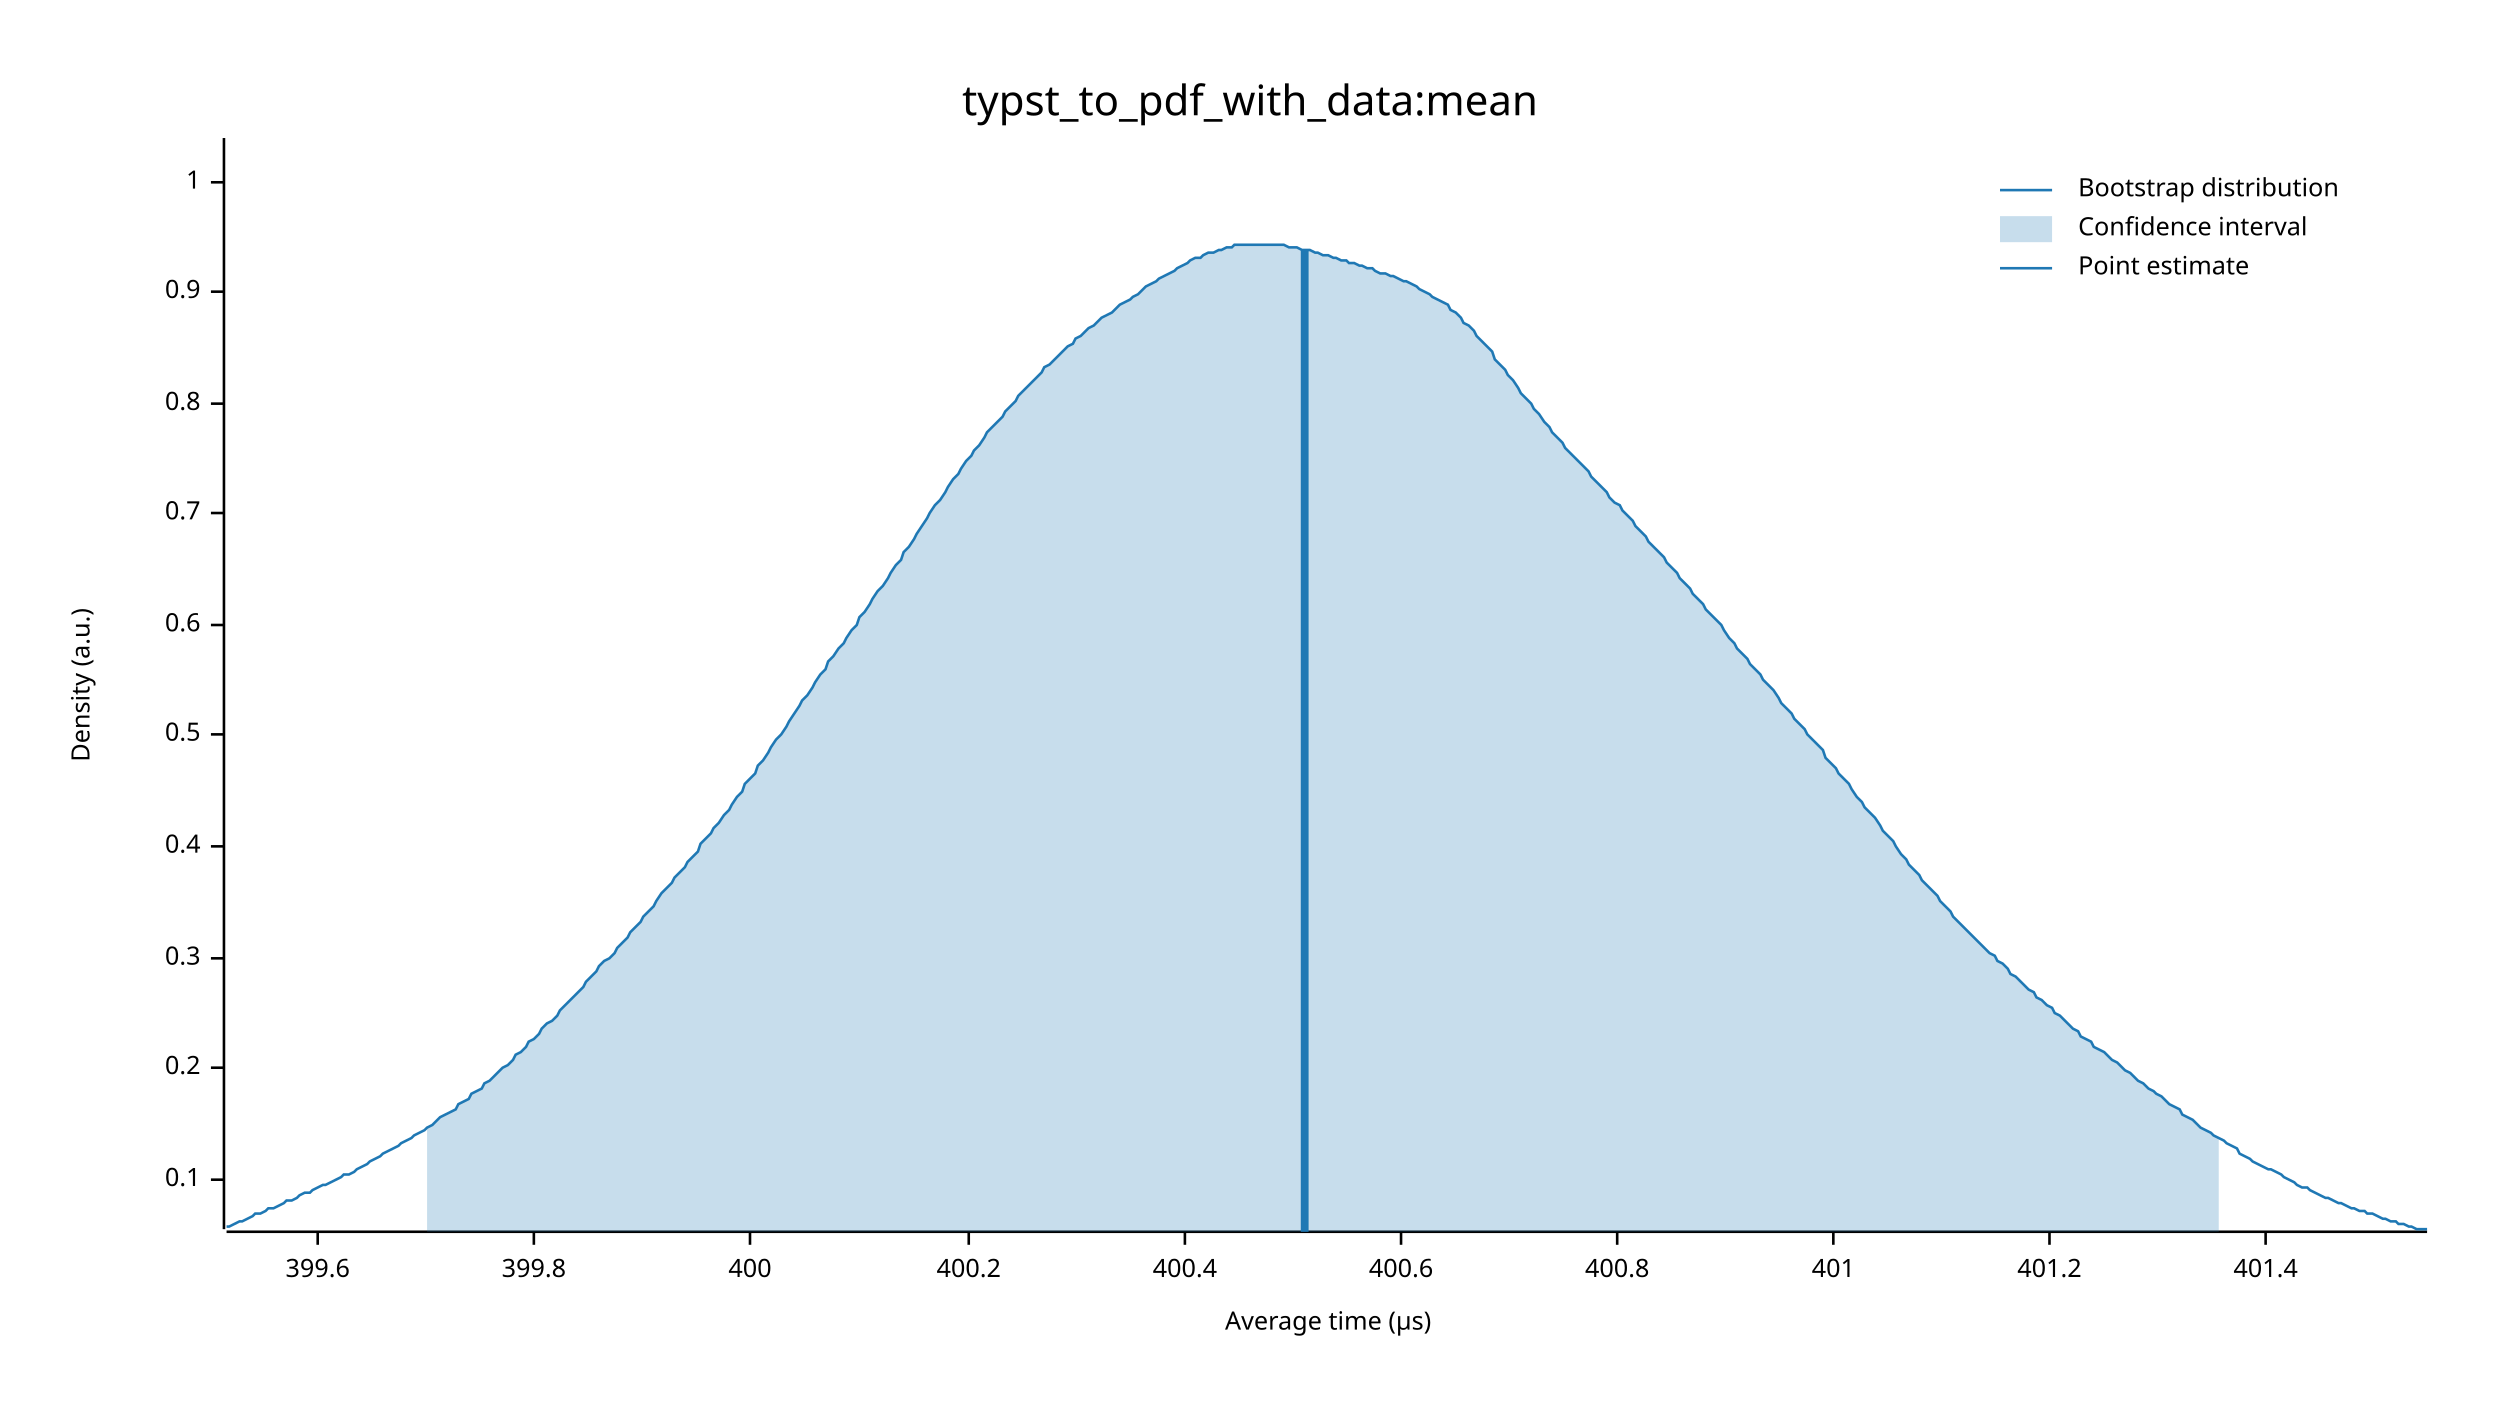
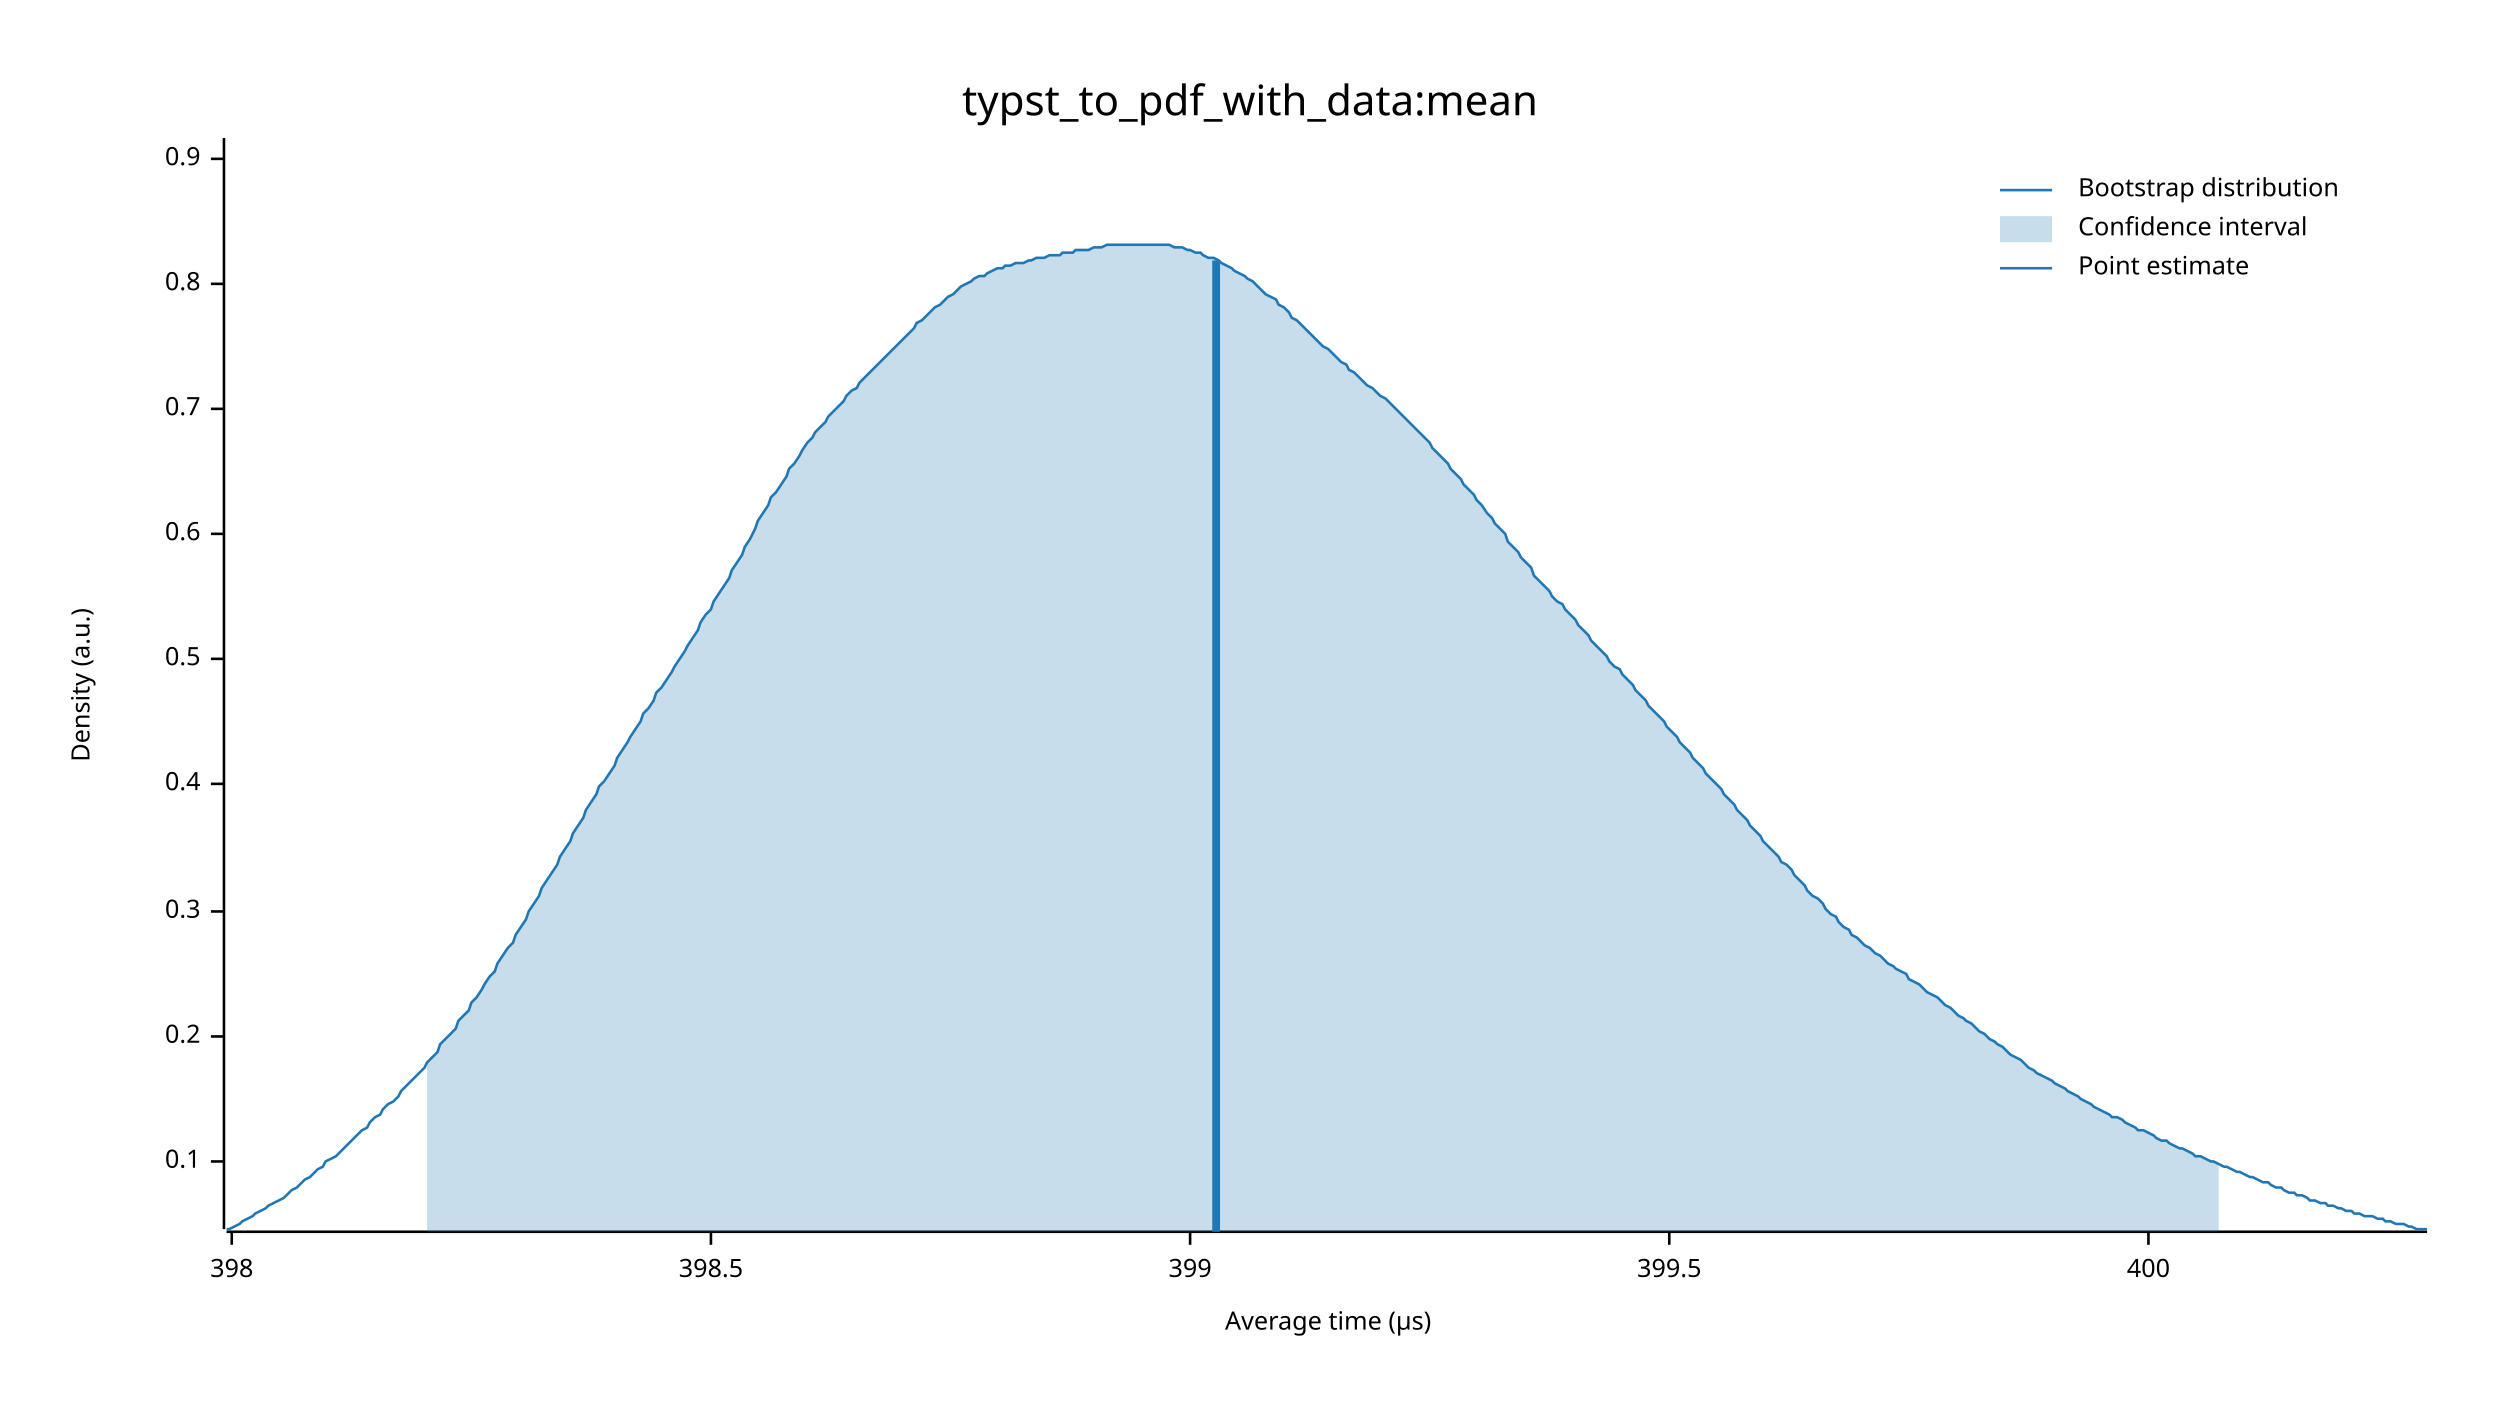
<svg xmlns="http://www.w3.org/2000/svg" width="960" height="540" viewBox="0 0 960 540">
  <text x="480" y="32" dy="0.76em" text-anchor="middle" font-family="sans-serif" font-size="16.129" opacity="1" fill="#000000">
typst_to_pdf_with_data:mean
</text>
  <text x="27" y="263" dy="0.76em" text-anchor="middle" font-family="sans-serif" font-size="9.677" opacity="1" fill="#000000" transform="rotate(270, 27, 263)">
Density (a.u.)
</text>
  <text x="510" y="513" dy="-0.5ex" text-anchor="middle" font-family="sans-serif" font-size="9.677" opacity="1" fill="#000000">
Average time (µs)
</text>
  <polyline fill="none" opacity="1" stroke="#000000" stroke-width="1" points="86,53 86,472 " />
-   <text x="77" y="453" dy="0.5ex" text-anchor="end" font-family="sans-serif" font-size="9.677" opacity="1" fill="#000000">
+   <text x="77" y="446" dy="0.5ex" text-anchor="end" font-family="sans-serif" font-size="9.677" opacity="1" fill="#000000">
0.1
</text>
-   <polyline fill="none" opacity="1" stroke="#000000" stroke-width="1" points="81,453 86,453 " />
-   <text x="77" y="410" dy="0.5ex" text-anchor="end" font-family="sans-serif" font-size="9.677" opacity="1" fill="#000000">
+   <polyline fill="none" opacity="1" stroke="#000000" stroke-width="1" points="81,446 86,446 " />
+   <text x="77" y="398" dy="0.5ex" text-anchor="end" font-family="sans-serif" font-size="9.677" opacity="1" fill="#000000">
0.2
</text>
-   <polyline fill="none" opacity="1" stroke="#000000" stroke-width="1" points="81,410 86,410 " />
-   <text x="77" y="368" dy="0.5ex" text-anchor="end" font-family="sans-serif" font-size="9.677" opacity="1" fill="#000000">
+   <polyline fill="none" opacity="1" stroke="#000000" stroke-width="1" points="81,398 86,398 " />
+   <text x="77" y="350" dy="0.5ex" text-anchor="end" font-family="sans-serif" font-size="9.677" opacity="1" fill="#000000">
0.3
</text>
-   <polyline fill="none" opacity="1" stroke="#000000" stroke-width="1" points="81,368 86,368 " />
-   <text x="77" y="325" dy="0.5ex" text-anchor="end" font-family="sans-serif" font-size="9.677" opacity="1" fill="#000000">
+   <polyline fill="none" opacity="1" stroke="#000000" stroke-width="1" points="81,350 86,350 " />
+   <text x="77" y="301" dy="0.5ex" text-anchor="end" font-family="sans-serif" font-size="9.677" opacity="1" fill="#000000">
0.4
</text>
-   <polyline fill="none" opacity="1" stroke="#000000" stroke-width="1" points="81,325 86,325 " />
-   <text x="77" y="282" dy="0.5ex" text-anchor="end" font-family="sans-serif" font-size="9.677" opacity="1" fill="#000000">
+   <polyline fill="none" opacity="1" stroke="#000000" stroke-width="1" points="81,301 86,301 " />
+   <text x="77" y="253" dy="0.5ex" text-anchor="end" font-family="sans-serif" font-size="9.677" opacity="1" fill="#000000">
0.5
</text>
-   <polyline fill="none" opacity="1" stroke="#000000" stroke-width="1" points="81,282 86,282 " />
-   <text x="77" y="240" dy="0.5ex" text-anchor="end" font-family="sans-serif" font-size="9.677" opacity="1" fill="#000000">
+   <polyline fill="none" opacity="1" stroke="#000000" stroke-width="1" points="81,253 86,253 " />
+   <text x="77" y="205" dy="0.5ex" text-anchor="end" font-family="sans-serif" font-size="9.677" opacity="1" fill="#000000">
0.6
</text>
-   <polyline fill="none" opacity="1" stroke="#000000" stroke-width="1" points="81,240 86,240 " />
-   <text x="77" y="197" dy="0.5ex" text-anchor="end" font-family="sans-serif" font-size="9.677" opacity="1" fill="#000000">
+   <polyline fill="none" opacity="1" stroke="#000000" stroke-width="1" points="81,205 86,205 " />
+   <text x="77" y="157" dy="0.5ex" text-anchor="end" font-family="sans-serif" font-size="9.677" opacity="1" fill="#000000">
0.7
</text>
-   <polyline fill="none" opacity="1" stroke="#000000" stroke-width="1" points="81,197 86,197 " />
-   <text x="77" y="155" dy="0.5ex" text-anchor="end" font-family="sans-serif" font-size="9.677" opacity="1" fill="#000000">
+   <polyline fill="none" opacity="1" stroke="#000000" stroke-width="1" points="81,157 86,157 " />
+   <text x="77" y="109" dy="0.5ex" text-anchor="end" font-family="sans-serif" font-size="9.677" opacity="1" fill="#000000">
0.8
</text>
-   <polyline fill="none" opacity="1" stroke="#000000" stroke-width="1" points="81,155 86,155 " />
-   <text x="77" y="112" dy="0.5ex" text-anchor="end" font-family="sans-serif" font-size="9.677" opacity="1" fill="#000000">
+   <polyline fill="none" opacity="1" stroke="#000000" stroke-width="1" points="81,109 86,109 " />
+   <text x="77" y="61" dy="0.5ex" text-anchor="end" font-family="sans-serif" font-size="9.677" opacity="1" fill="#000000">
0.9
</text>
-   <polyline fill="none" opacity="1" stroke="#000000" stroke-width="1" points="81,112 86,112 " />
-   <text x="77" y="70" dy="0.5ex" text-anchor="end" font-family="sans-serif" font-size="9.677" opacity="1" fill="#000000">
- 1
+   <polyline fill="none" opacity="1" stroke="#000000" stroke-width="1" points="81,61 86,61 " />
+   <polyline fill="none" opacity="1" stroke="#000000" stroke-width="1" points="87,473 932,473 " />
+   <text x="89" y="483" dy="0.76em" text-anchor="middle" font-family="sans-serif" font-size="9.677" opacity="1" fill="#000000">
+ 398
</text>
-   <polyline fill="none" opacity="1" stroke="#000000" stroke-width="1" points="81,70 86,70 " />
-   <polyline fill="none" opacity="1" stroke="#000000" stroke-width="1" points="87,473 932,473 " />
-   <text x="122" y="483" dy="0.76em" text-anchor="middle" font-family="sans-serif" font-size="9.677" opacity="1" fill="#000000">
- 399.6
+   <polyline fill="none" opacity="1" stroke="#000000" stroke-width="1" points="89,473 89,478 " />
+   <text x="273" y="483" dy="0.76em" text-anchor="middle" font-family="sans-serif" font-size="9.677" opacity="1" fill="#000000">
+ 398.5
</text>
-   <polyline fill="none" opacity="1" stroke="#000000" stroke-width="1" points="122,473 122,478 " />
-   <text x="205" y="483" dy="0.76em" text-anchor="middle" font-family="sans-serif" font-size="9.677" opacity="1" fill="#000000">
- 399.8
+   <polyline fill="none" opacity="1" stroke="#000000" stroke-width="1" points="273,473 273,478 " />
+   <text x="457" y="483" dy="0.76em" text-anchor="middle" font-family="sans-serif" font-size="9.677" opacity="1" fill="#000000">
+ 399
</text>
-   <polyline fill="none" opacity="1" stroke="#000000" stroke-width="1" points="205,473 205,478 " />
-   <text x="288" y="483" dy="0.76em" text-anchor="middle" font-family="sans-serif" font-size="9.677" opacity="1" fill="#000000">
+   <polyline fill="none" opacity="1" stroke="#000000" stroke-width="1" points="457,473 457,478 " />
+   <text x="641" y="483" dy="0.76em" text-anchor="middle" font-family="sans-serif" font-size="9.677" opacity="1" fill="#000000">
+ 399.5
+ </text>
+   <polyline fill="none" opacity="1" stroke="#000000" stroke-width="1" points="641,473 641,478 " />
+   <text x="825" y="483" dy="0.76em" text-anchor="middle" font-family="sans-serif" font-size="9.677" opacity="1" fill="#000000">
400
</text>
-   <polyline fill="none" opacity="1" stroke="#000000" stroke-width="1" points="288,473 288,478 " />
-   <text x="372" y="483" dy="0.76em" text-anchor="middle" font-family="sans-serif" font-size="9.677" opacity="1" fill="#000000">
- 400.2
- </text>
-   <polyline fill="none" opacity="1" stroke="#000000" stroke-width="1" points="372,473 372,478 " />
-   <text x="455" y="483" dy="0.76em" text-anchor="middle" font-family="sans-serif" font-size="9.677" opacity="1" fill="#000000">
- 400.4
- </text>
-   <polyline fill="none" opacity="1" stroke="#000000" stroke-width="1" points="455,473 455,478 " />
-   <text x="538" y="483" dy="0.76em" text-anchor="middle" font-family="sans-serif" font-size="9.677" opacity="1" fill="#000000">
- 400.6
- </text>
-   <polyline fill="none" opacity="1" stroke="#000000" stroke-width="1" points="538,473 538,478 " />
-   <text x="621" y="483" dy="0.76em" text-anchor="middle" font-family="sans-serif" font-size="9.677" opacity="1" fill="#000000">
- 400.8
- </text>
-   <polyline fill="none" opacity="1" stroke="#000000" stroke-width="1" points="621,473 621,478 " />
-   <text x="704" y="483" dy="0.76em" text-anchor="middle" font-family="sans-serif" font-size="9.677" opacity="1" fill="#000000">
- 401
- </text>
-   <polyline fill="none" opacity="1" stroke="#000000" stroke-width="1" points="704,473 704,478 " />
-   <text x="787" y="483" dy="0.76em" text-anchor="middle" font-family="sans-serif" font-size="9.677" opacity="1" fill="#000000">
- 401.2
- </text>
-   <polyline fill="none" opacity="1" stroke="#000000" stroke-width="1" points="787,473 787,478 " />
-   <text x="870" y="483" dy="0.76em" text-anchor="middle" font-family="sans-serif" font-size="9.677" opacity="1" fill="#000000">
- 401.4
- </text>
-   <polyline fill="none" opacity="1" stroke="#000000" stroke-width="1" points="870,473 870,478 " />
-   <polyline fill="none" opacity="1" stroke="#1F78B4" stroke-width="1" points="87,471 88,471 90,470 92,469 93,469 95,468 97,467 98,466 100,466 102,465 103,464 105,464 107,463 109,462 110,461 112,461 114,460 115,459 117,458 119,458 120,457 122,456 124,455 125,455 127,454 129,453 131,452 132,451 134,451 136,450 137,449 139,448 141,447 142,446 144,445 146,444 147,443 149,442 151,441 153,440 154,439 156,438 158,437 159,436 161,435 163,434 164,433 166,432 168,430 169,429 171,428 173,427 175,426 176,424 178,423 180,422 181,420 183,419 185,418 186,416 188,415 190,413 191,412 193,410 195,409 197,407 198,405 200,404 202,402 203,400 205,399 207,397 208,395 210,393 212,392 214,390 215,388 217,386 219,384 220,383 222,381 224,379 225,377 227,375 229,373 230,371 232,369 234,368 236,366 237,364 239,362 241,360 242,358 244,356 246,354 247,352 249,350 251,348 252,346 254,343 256,341 258,339 259,337 261,335 263,333 264,331 266,329 268,327 269,324 271,322 273,320 274,318 276,316 278,313 280,311 281,309 283,306 285,304 286,301 288,299 290,297 291,294 293,292 295,289 296,287 298,284 300,282 302,279 303,277 305,274 307,271 308,269 310,267 312,264 313,262 315,259 317,257 318,254 320,252 322,249 324,247 325,245 327,242 329,240 330,237 332,235 334,232 335,230 337,227 339,225 341,222 342,220 344,217 346,215 347,212 349,210 351,207 352,205 354,202 356,199 357,197 359,194 361,192 363,189 364,187 366,184 368,182 369,180 371,177 373,175 374,173 376,171 378,168 379,166 381,164 383,162 385,160 386,158 388,156 390,154 391,152 393,150 395,148 396,147 398,145 400,143 401,141 403,140 405,138 407,136 408,135 410,133 412,132 413,130 415,129 417,127 418,126 420,125 422,123 423,122 425,121 427,120 429,118 430,117 432,116 434,115 435,114 437,113 439,111 440,110 442,109 444,108 445,107 447,106 449,105 451,104 452,103 454,102 456,101 457,100 459,99 461,99 462,98 464,97 466,97 468,96 469,96 471,95 473,95 474,94 476,94 478,94 479,94 481,94 483,94 484,94 486,94 488,94 490,94 491,94 493,94 495,95 496,95 498,95 500,96 501,96 503,96 505,97 506,97 508,98 510,98 512,99 513,99 515,100 517,100 518,101 520,101 522,102 523,102 525,103 527,103 528,104 530,105 532,105 534,106 535,106 537,107 539,108 540,108 542,109 544,110 545,111 547,112 549,113 550,114 552,115 554,116 556,117 557,119 559,120 561,122 562,124 564,125 566,127 567,129 569,131 571,133 573,135 574,138 576,140 578,142 579,144 581,146 583,149 584,151 586,153 588,155 589,157 591,159 593,162 595,164 596,166 598,168 600,170 601,172 603,174 605,176 606,177 608,179 610,181 611,183 613,185 615,187 617,189 618,191 620,193 622,194 623,196 625,198 627,200 628,202 630,204 632,206 633,208 635,210 637,212 639,214 640,216 642,218 644,220 645,222 647,224 649,226 650,228 652,230 654,232 655,234 657,236 659,238 661,240 662,242 664,245 666,247 667,249 669,251 671,253 672,255 674,257 676,259 677,261 679,263 681,265 683,268 684,270 686,272 688,274 689,276 691,278 693,280 694,282 696,284 698,286 700,288 701,291 703,293 705,295 706,297 708,299 710,301 711,303 713,306 715,308 716,310 718,312 720,314 722,317 723,319 725,321 727,323 728,325 730,328 732,330 733,332 735,334 737,336 738,338 740,340 742,342 744,344 745,346 747,348 749,350 750,352 752,354 754,356 755,357 757,359 759,361 760,362 762,364 764,366 766,367 767,369 769,370 771,372 772,374 774,375 776,377 777,378 779,380 781,381 782,383 784,384 786,386 788,387 789,389 791,390 793,392 794,393 796,395 798,396 799,398 801,399 803,400 804,402 806,403 808,404 810,406 811,407 813,408 815,410 816,411 818,412 820,414 821,415 823,416 825,418 827,419 828,420 830,421 832,423 833,424 835,425 837,426 838,428 840,429 842,430 843,431 845,433 847,434 849,435 850,436 852,437 854,438 855,439 857,440 859,441 860,443 862,444 864,445 865,446 867,447 869,448 871,449 872,449 874,450 876,451 877,452 879,453 881,454 882,455 884,456 886,456 887,457 889,458 891,459 893,460 894,460 896,461 898,462 899,462 901,463 903,464 904,464 906,465 908,465 909,466 911,466 913,467 915,468 916,468 918,469 920,469 921,470 923,470 925,471 926,471 928,472 930,472 932,472 " />
-   <polygon opacity="0.25" fill="#1F78B4" points="164,433 166,432 168,430 169,429 171,428 173,427 175,426 176,424 178,423 180,422 181,420 183,419 185,418 186,416 188,415 190,413 191,412 193,410 195,409 197,407 198,405 200,404 202,402 203,400 205,399 207,397 208,395 210,393 212,392 214,390 215,388 217,386 219,384 220,383 222,381 224,379 225,377 227,375 229,373 230,371 232,369 234,368 236,366 237,364 239,362 241,360 242,358 244,356 246,354 247,352 249,350 251,348 252,346 254,343 256,341 258,339 259,337 261,335 263,333 264,331 266,329 268,327 269,324 271,322 273,320 274,318 276,316 278,313 280,311 281,309 283,306 285,304 286,301 288,299 290,297 291,294 293,292 295,289 296,287 298,284 300,282 302,279 303,277 305,274 307,271 308,269 310,267 312,264 313,262 315,259 317,257 318,254 320,252 322,249 324,247 325,245 327,242 329,240 330,237 332,235 334,232 335,230 337,227 339,225 341,222 342,220 344,217 346,215 347,212 349,210 351,207 352,205 354,202 356,199 357,197 359,194 361,192 363,189 364,187 366,184 368,182 369,180 371,177 373,175 374,173 376,171 378,168 379,166 381,164 383,162 385,160 386,158 388,156 390,154 391,152 393,150 395,148 396,147 398,145 400,143 401,141 403,140 405,138 407,136 408,135 410,133 412,132 413,130 415,129 417,127 418,126 420,125 422,123 423,122 425,121 427,120 429,118 430,117 432,116 434,115 435,114 437,113 439,111 440,110 442,109 444,108 445,107 447,106 449,105 451,104 452,103 454,102 456,101 457,100 459,99 461,99 462,98 464,97 466,97 468,96 469,96 471,95 473,95 474,94 476,94 478,94 479,94 481,94 483,94 484,94 486,94 488,94 490,94 491,94 493,94 495,95 496,95 498,95 500,96 501,96 503,96 505,97 506,97 508,98 510,98 512,99 513,99 515,100 517,100 518,101 520,101 522,102 523,102 525,103 527,103 528,104 530,105 532,105 534,106 535,106 537,107 539,108 540,108 542,109 544,110 545,111 547,112 549,113 550,114 552,115 554,116 556,117 557,119 559,120 561,122 562,124 564,125 566,127 567,129 569,131 571,133 573,135 574,138 576,140 578,142 579,144 581,146 583,149 584,151 586,153 588,155 589,157 591,159 593,162 595,164 596,166 598,168 600,170 601,172 603,174 605,176 606,177 608,179 610,181 611,183 613,185 615,187 617,189 618,191 620,193 622,194 623,196 625,198 627,200 628,202 630,204 632,206 633,208 635,210 637,212 639,214 640,216 642,218 644,220 645,222 647,224 649,226 650,228 652,230 654,232 655,234 657,236 659,238 661,240 662,242 664,245 666,247 667,249 669,251 671,253 672,255 674,257 676,259 677,261 679,263 681,265 683,268 684,270 686,272 688,274 689,276 691,278 693,280 694,282 696,284 698,286 700,288 701,291 703,293 705,295 706,297 708,299 710,301 711,303 713,306 715,308 716,310 718,312 720,314 722,317 723,319 725,321 727,323 728,325 730,328 732,330 733,332 735,334 737,336 738,338 740,340 742,342 744,344 745,346 747,348 749,350 750,352 752,354 754,356 755,357 757,359 759,361 760,362 762,364 764,366 766,367 767,369 769,370 771,372 772,374 774,375 776,377 777,378 779,380 781,381 782,383 784,384 786,386 788,387 789,389 791,390 793,392 794,393 796,395 798,396 799,398 801,399 803,400 804,402 806,403 808,404 810,406 811,407 813,408 815,410 816,411 818,412 820,414 821,415 823,416 825,418 827,419 828,420 830,421 832,423 833,424 835,425 837,426 838,428 840,429 842,430 843,431 845,433 847,434 849,435 850,436 852,437 852,473 164,473 " />
-   <polyline fill="none" opacity="1" stroke="#1F78B4" stroke-width="3" points="501,473 501,96 " />
+   <polyline fill="none" opacity="1" stroke="#000000" stroke-width="1" points="825,473 825,478 " />
+   <polyline fill="none" opacity="1" stroke="#1F78B4" stroke-width="1" points="87,472 88,472 90,471 92,470 93,469 95,468 97,467 98,466 100,465 102,464 103,463 105,462 107,461 109,460 110,459 112,457 114,456 115,455 117,453 119,452 120,451 122,449 124,448 125,446 127,445 129,444 131,442 132,441 134,439 136,437 137,436 139,434 141,433 142,431 144,429 146,428 147,426 149,424 151,423 153,421 154,419 156,417 158,415 159,414 161,412 163,410 164,408 166,406 168,404 169,401 171,399 173,397 175,395 176,392 178,390 180,388 181,385 183,383 185,380 186,378 188,375 190,373 191,370 193,367 195,364 197,362 198,359 200,356 202,353 203,350 205,347 207,344 208,341 210,338 212,335 214,332 215,329 217,326 219,323 220,320 222,317 224,314 225,311 227,308 229,305 230,302 232,300 234,297 236,294 237,291 239,288 241,285 242,283 244,280 246,277 247,274 249,272 251,269 252,266 254,264 256,261 258,258 259,256 261,253 263,250 264,248 266,245 268,242 269,239 271,236 273,234 274,231 276,228 278,225 280,222 281,219 283,216 285,213 286,210 288,207 290,203 291,200 293,197 295,194 296,191 298,189 300,186 302,183 303,180 305,178 307,175 308,173 310,170 312,168 313,166 315,164 317,162 318,160 320,158 322,156 324,154 325,152 327,150 329,149 330,147 332,145 334,143 335,142 337,140 339,138 341,136 342,135 344,133 346,131 347,130 349,128 351,126 352,124 354,123 356,121 357,120 359,118 361,117 363,115 364,114 366,113 368,111 369,110 371,109 373,108 374,107 376,106 378,106 379,105 381,104 383,103 385,103 386,102 388,102 390,101 391,101 393,101 395,100 396,100 398,99 400,99 401,99 403,98 405,98 407,98 408,97 410,97 412,97 413,96 415,96 417,96 418,96 420,95 422,95 423,95 425,94 427,94 429,94 430,94 432,94 434,94 435,94 437,94 439,94 440,94 442,94 444,94 445,94 447,94 449,94 451,95 452,95 454,95 456,96 457,96 459,97 461,97 462,98 464,99 466,99 468,100 469,101 471,102 473,103 474,104 476,105 478,106 479,107 481,108 483,110 484,111 486,113 488,114 490,115 491,117 493,118 495,120 496,122 498,123 500,125 501,126 503,128 505,130 506,131 508,133 510,134 512,136 513,137 515,139 517,140 518,142 520,143 522,145 523,146 525,148 527,149 528,150 530,152 532,153 534,155 535,156 537,158 539,160 540,161 542,163 544,165 545,166 547,168 549,170 550,172 552,174 554,176 556,178 557,180 559,182 561,184 562,186 564,188 566,190 567,192 569,194 571,197 573,199 574,201 576,203 578,205 579,208 581,210 583,212 584,214 586,216 588,218 589,221 591,223 593,225 595,227 596,229 598,231 600,232 601,234 603,236 605,238 606,240 608,242 610,244 611,246 613,248 615,250 617,252 618,254 620,256 622,257 623,259 625,261 627,263 628,265 630,267 632,269 633,271 635,273 637,275 639,277 640,279 642,281 644,283 645,285 647,287 649,289 650,291 652,293 654,295 655,297 657,299 659,301 661,303 662,305 664,307 666,309 667,311 669,313 671,315 672,317 674,319 676,321 677,323 679,325 681,327 683,329 684,331 686,332 688,334 689,336 691,338 693,340 694,342 696,344 698,345 700,347 701,349 703,351 705,352 706,354 708,356 710,357 711,359 713,360 715,362 716,363 718,364 720,366 722,367 723,368 725,370 727,371 728,372 730,373 732,374 733,376 735,377 737,378 738,379 740,381 742,382 744,383 745,384 747,386 749,387 750,388 752,390 754,391 755,392 757,393 759,395 760,396 762,397 764,399 766,400 767,401 769,402 771,404 772,405 774,406 776,407 777,408 779,410 781,411 782,412 784,413 786,414 788,415 789,416 791,417 793,418 794,419 796,420 798,421 799,422 801,423 803,424 804,425 806,426 808,427 810,428 811,429 813,429 815,430 816,431 818,432 820,433 821,434 823,434 825,435 827,436 828,437 830,438 832,438 833,439 835,440 837,441 838,441 840,442 842,443 843,444 845,444 847,445 849,446 850,446 852,447 854,448 855,448 857,449 859,450 860,450 862,451 864,452 865,452 867,453 869,454 871,454 872,455 874,456 876,456 877,457 879,458 881,458 882,459 884,459 886,460 887,461 889,461 891,462 893,462 894,463 896,463 898,464 899,464 901,465 903,465 904,466 906,466 908,467 909,467 911,467 913,468 915,468 916,469 918,469 920,470 921,470 923,470 925,471 926,471 928,472 930,472 932,472 " />
+   <polygon opacity="0.25" fill="#1F78B4" points="164,408 166,406 168,404 169,401 171,399 173,397 175,395 176,392 178,390 180,388 181,385 183,383 185,380 186,378 188,375 190,373 191,370 193,367 195,364 197,362 198,359 200,356 202,353 203,350 205,347 207,344 208,341 210,338 212,335 214,332 215,329 217,326 219,323 220,320 222,317 224,314 225,311 227,308 229,305 230,302 232,300 234,297 236,294 237,291 239,288 241,285 242,283 244,280 246,277 247,274 249,272 251,269 252,266 254,264 256,261 258,258 259,256 261,253 263,250 264,248 266,245 268,242 269,239 271,236 273,234 274,231 276,228 278,225 280,222 281,219 283,216 285,213 286,210 288,207 290,203 291,200 293,197 295,194 296,191 298,189 300,186 302,183 303,180 305,178 307,175 308,173 310,170 312,168 313,166 315,164 317,162 318,160 320,158 322,156 324,154 325,152 327,150 329,149 330,147 332,145 334,143 335,142 337,140 339,138 341,136 342,135 344,133 346,131 347,130 349,128 351,126 352,124 354,123 356,121 357,120 359,118 361,117 363,115 364,114 366,113 368,111 369,110 371,109 373,108 374,107 376,106 378,106 379,105 381,104 383,103 385,103 386,102 388,102 390,101 391,101 393,101 395,100 396,100 398,99 400,99 401,99 403,98 405,98 407,98 408,97 410,97 412,97 413,96 415,96 417,96 418,96 420,95 422,95 423,95 425,94 427,94 429,94 430,94 432,94 434,94 435,94 437,94 439,94 440,94 442,94 444,94 445,94 447,94 449,94 451,95 452,95 454,95 456,96 457,96 459,97 461,97 462,98 464,99 466,99 468,100 469,101 471,102 473,103 474,104 476,105 478,106 479,107 481,108 483,110 484,111 486,113 488,114 490,115 491,117 493,118 495,120 496,122 498,123 500,125 501,126 503,128 505,130 506,131 508,133 510,134 512,136 513,137 515,139 517,140 518,142 520,143 522,145 523,146 525,148 527,149 528,150 530,152 532,153 534,155 535,156 537,158 539,160 540,161 542,163 544,165 545,166 547,168 549,170 550,172 552,174 554,176 556,178 557,180 559,182 561,184 562,186 564,188 566,190 567,192 569,194 571,197 573,199 574,201 576,203 578,205 579,208 581,210 583,212 584,214 586,216 588,218 589,221 591,223 593,225 595,227 596,229 598,231 600,232 601,234 603,236 605,238 606,240 608,242 610,244 611,246 613,248 615,250 617,252 618,254 620,256 622,257 623,259 625,261 627,263 628,265 630,267 632,269 633,271 635,273 637,275 639,277 640,279 642,281 644,283 645,285 647,287 649,289 650,291 652,293 654,295 655,297 657,299 659,301 661,303 662,305 664,307 666,309 667,311 669,313 671,315 672,317 674,319 676,321 677,323 679,325 681,327 683,329 684,331 686,332 688,334 689,336 691,338 693,340 694,342 696,344 698,345 700,347 701,349 703,351 705,352 706,354 708,356 710,357 711,359 713,360 715,362 716,363 718,364 720,366 722,367 723,368 725,370 727,371 728,372 730,373 732,374 733,376 735,377 737,378 738,379 740,381 742,382 744,383 745,384 747,386 749,387 750,388 752,390 754,391 755,392 757,393 759,395 760,396 762,397 764,399 766,400 767,401 769,402 771,404 772,405 774,406 776,407 777,408 779,410 781,411 782,412 784,413 786,414 788,415 789,416 791,417 793,418 794,419 796,420 798,421 799,422 801,423 803,424 804,425 806,426 808,427 810,428 811,429 813,429 815,430 816,431 818,432 820,433 821,434 823,434 825,435 827,436 828,437 830,438 832,438 833,439 835,440 837,441 838,441 840,442 842,443 843,444 845,444 847,445 849,446 850,446 852,447 852,473 164,473 " />
+   <polyline fill="none" opacity="1" stroke="#1F78B4" stroke-width="3" points="467,473 467,100 " />
  <text x="798" y="68" dy="0.76em" text-anchor="start" font-family="sans-serif" font-size="9.677" opacity="1" fill="#000000">
Bootstrap distribution
</text>
  <text x="798" y="83" dy="0.76em" text-anchor="start" font-family="sans-serif" font-size="9.677" opacity="1" fill="#000000">
Confidence interval
</text>
  <text x="798" y="98" dy="0.76em" text-anchor="start" font-family="sans-serif" font-size="9.677" opacity="1" fill="#000000">
Point estimate
</text>
  <polyline fill="none" opacity="1" stroke="#1F78B4" stroke-width="1" points="768,73 788,73 " />
  <rect x="768" y="83" width="20" height="10" opacity="0.25" fill="#1F78B4" stroke="none" />
  <polyline fill="none" opacity="1" stroke="#1F78B4" stroke-width="1" points="768,103 788,103 " />
</svg>
